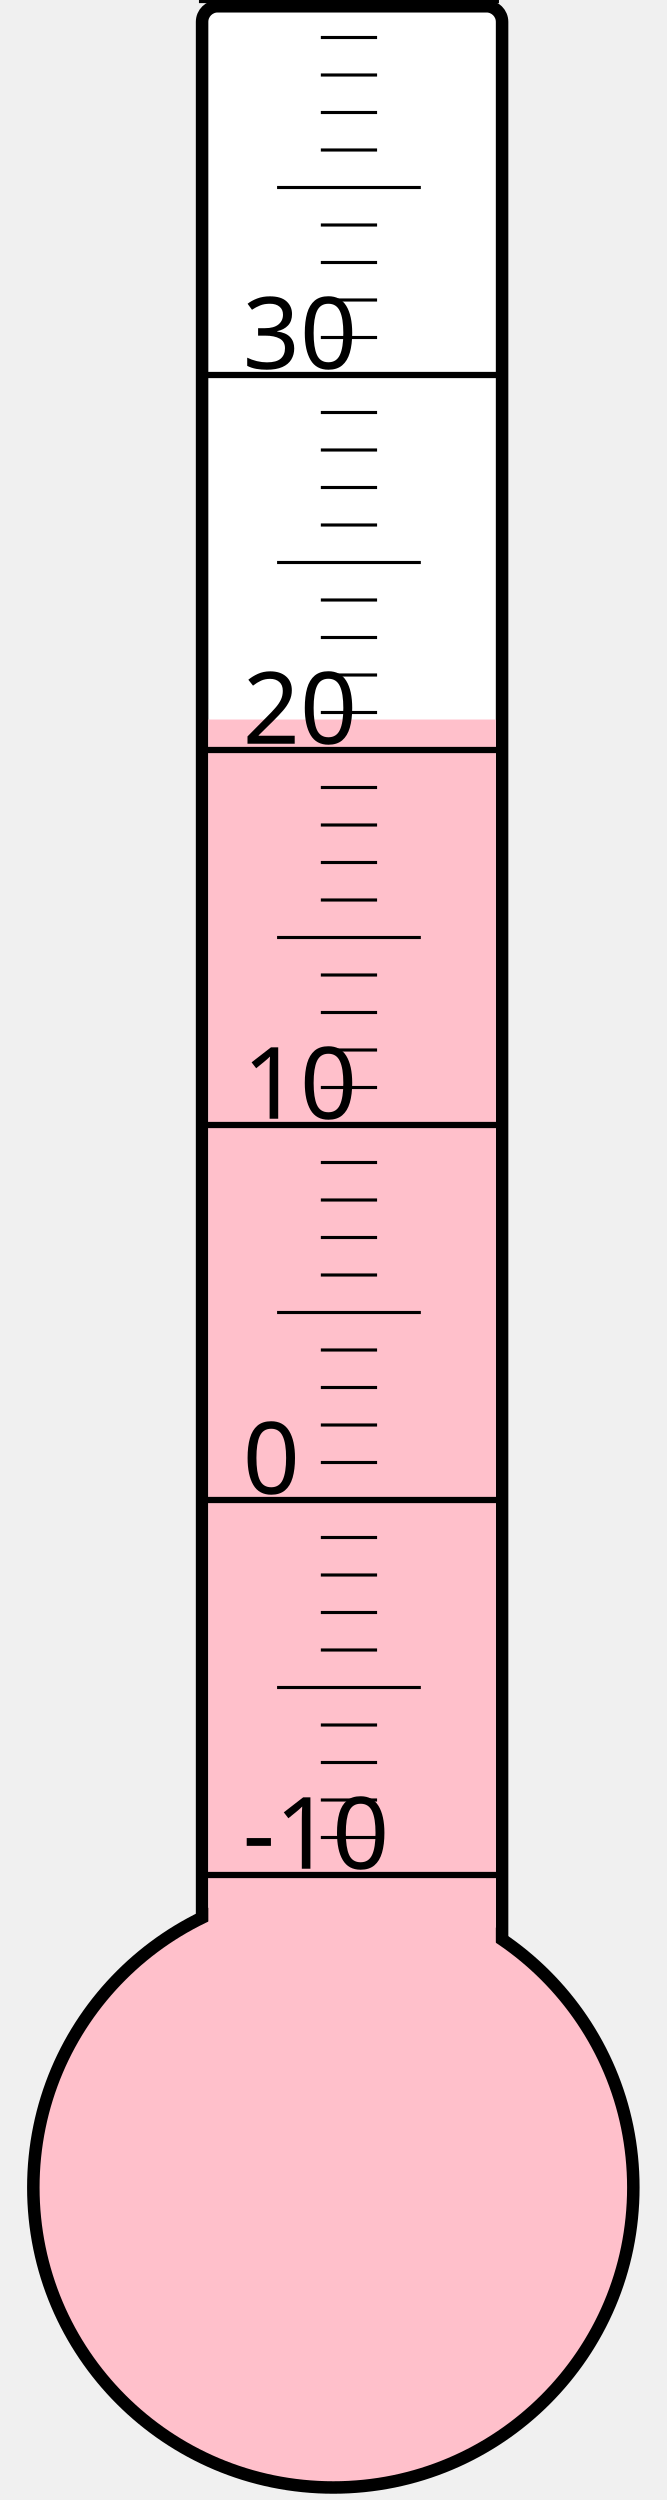
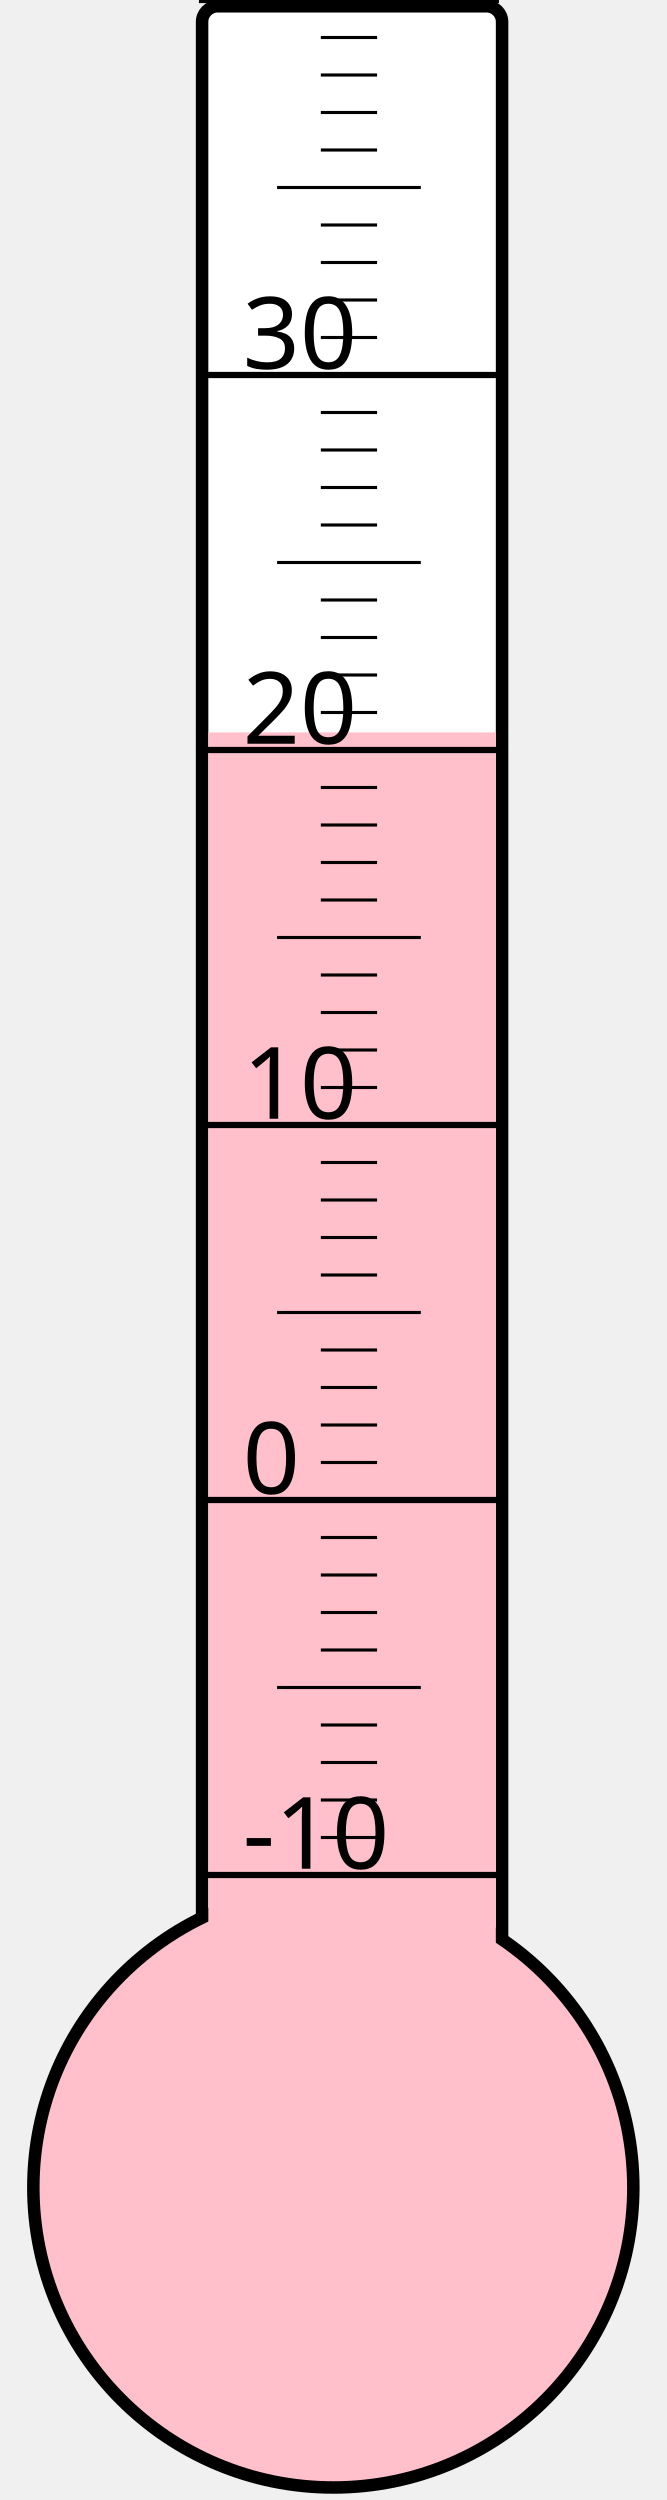
<svg xmlns="http://www.w3.org/2000/svg" width="40px" height="150px" viewBox="0 0 200 800">
  <rect width="200" height="800" x="0" y="0" style="fill: #ffffeb; fill-opacity: 0;" />
  <rect width="96" height="680" x="58" y="2" rx="5" ry="5" style="fill: white; fill-opacity: 1; stroke: black; stroke-width: 4;" />
  <circle cx="100" cy="700" r="96" style="fill: pink; stroke: black; stroke-width: 4;" />
-   <rect width="92" height="469.75" x="60" y="230.25" style="fill: pink; fill-opacity: 1; stroke-width: 0;" />
+   <rect width="92" height="465.625" x="60" y="234.375" style="fill: pink; fill-opacity: 1; stroke-width: 0;" />
  <text x="71" y="598" style="font-family: sans-serif; font-size: 24pt;">-10</text>
  <text x="71" y="478" style="font-family: sans-serif; font-size: 24pt;">0</text>
  <text x="71" y="358" style="font-family: sans-serif; font-size: 24pt;">10</text>
  <text x="71" y="238" style="font-family: sans-serif; font-size: 24pt;">20</text>
  <text x="71" y="118" style="font-family: sans-serif; font-size: 24pt;">30</text>
  <g style="stroke: black;">
    <line x1="57" y1="600" x2="153" y2="600" style="stroke-width: 2;" />
    <line x1="96" y1="588" x2="114" y2="588" style="stroke-width: 1;" />
    <line x1="96" y1="576" x2="114" y2="576" style="stroke-width: 1;" />
    <line x1="96" y1="564" x2="114" y2="564" style="stroke-width: 1;" />
    <line x1="96" y1="552" x2="114" y2="552" style="stroke-width: 1;" />
    <line x1="82" y1="540" x2="128" y2="540" style="stroke-width: 1;" />
    <line x1="96" y1="528" x2="114" y2="528" style="stroke-width: 1;" />
    <line x1="96" y1="516" x2="114" y2="516" style="stroke-width: 1;" />
    <line x1="96" y1="504" x2="114" y2="504" style="stroke-width: 1;" />
    <line x1="96" y1="492" x2="114" y2="492" style="stroke-width: 1;" />
    <line x1="57" y1="480" x2="153" y2="480" style="stroke-width: 2;" />
    <line x1="96" y1="468" x2="114" y2="468" style="stroke-width: 1;" />
    <line x1="96" y1="456" x2="114" y2="456" style="stroke-width: 1;" />
    <line x1="96" y1="444" x2="114" y2="444" style="stroke-width: 1;" />
    <line x1="96" y1="432" x2="114" y2="432" style="stroke-width: 1;" />
    <line x1="82" y1="420" x2="128" y2="420" style="stroke-width: 1;" />
    <line x1="96" y1="408" x2="114" y2="408" style="stroke-width: 1;" />
    <line x1="96" y1="396" x2="114" y2="396" style="stroke-width: 1;" />
    <line x1="96" y1="384" x2="114" y2="384" style="stroke-width: 1;" />
    <line x1="96" y1="372" x2="114" y2="372" style="stroke-width: 1;" />
    <line x1="57" y1="360" x2="153" y2="360" style="stroke-width: 2;" />
    <line x1="96" y1="348" x2="114" y2="348" style="stroke-width: 1;" />
    <line x1="96" y1="336" x2="114" y2="336" style="stroke-width: 1;" />
    <line x1="96" y1="324" x2="114" y2="324" style="stroke-width: 1;" />
    <line x1="96" y1="312" x2="114" y2="312" style="stroke-width: 1;" />
    <line x1="82" y1="300" x2="128" y2="300" style="stroke-width: 1;" />
    <line x1="96" y1="288" x2="114" y2="288" style="stroke-width: 1;" />
    <line x1="96" y1="276" x2="114" y2="276" style="stroke-width: 1;" />
    <line x1="96" y1="264" x2="114" y2="264" style="stroke-width: 1;" />
    <line x1="96" y1="252" x2="114" y2="252" style="stroke-width: 1;" />
    <line x1="57" y1="240" x2="153" y2="240" style="stroke-width: 2;" />
    <line x1="96" y1="228" x2="114" y2="228" style="stroke-width: 1;" />
    <line x1="96" y1="216" x2="114" y2="216" style="stroke-width: 1;" />
    <line x1="96" y1="204" x2="114" y2="204" style="stroke-width: 1;" />
    <line x1="96" y1="192" x2="114" y2="192" style="stroke-width: 1;" />
    <line x1="82" y1="180" x2="128" y2="180" style="stroke-width: 1;" />
    <line x1="96" y1="168" x2="114" y2="168" style="stroke-width: 1;" />
    <line x1="96" y1="156" x2="114" y2="156" style="stroke-width: 1;" />
    <line x1="96" y1="144" x2="114" y2="144" style="stroke-width: 1;" />
    <line x1="96" y1="132" x2="114" y2="132" style="stroke-width: 1;" />
    <line x1="57" y1="120" x2="153" y2="120" style="stroke-width: 2;" />
    <line x1="96" y1="108" x2="114" y2="108" style="stroke-width: 1;" />
    <line x1="96" y1="96" x2="114" y2="96" style="stroke-width: 1;" />
    <line x1="96" y1="84" x2="114" y2="84" style="stroke-width: 1;" />
    <line x1="96" y1="72" x2="114" y2="72" style="stroke-width: 1;" />
    <line x1="82" y1="60" x2="128" y2="60" style="stroke-width: 1;" />
    <line x1="96" y1="48" x2="114" y2="48" style="stroke-width: 1;" />
    <line x1="96" y1="36" x2="114" y2="36" style="stroke-width: 1;" />
    <line x1="96" y1="24" x2="114" y2="24" style="stroke-width: 1;" />
    <line x1="96" y1="12" x2="114" y2="12" style="stroke-width: 1;" />
    <line x1="57" y1="0" x2="153" y2="0" style="stroke-width: 2;" />
  </g>
</svg>
